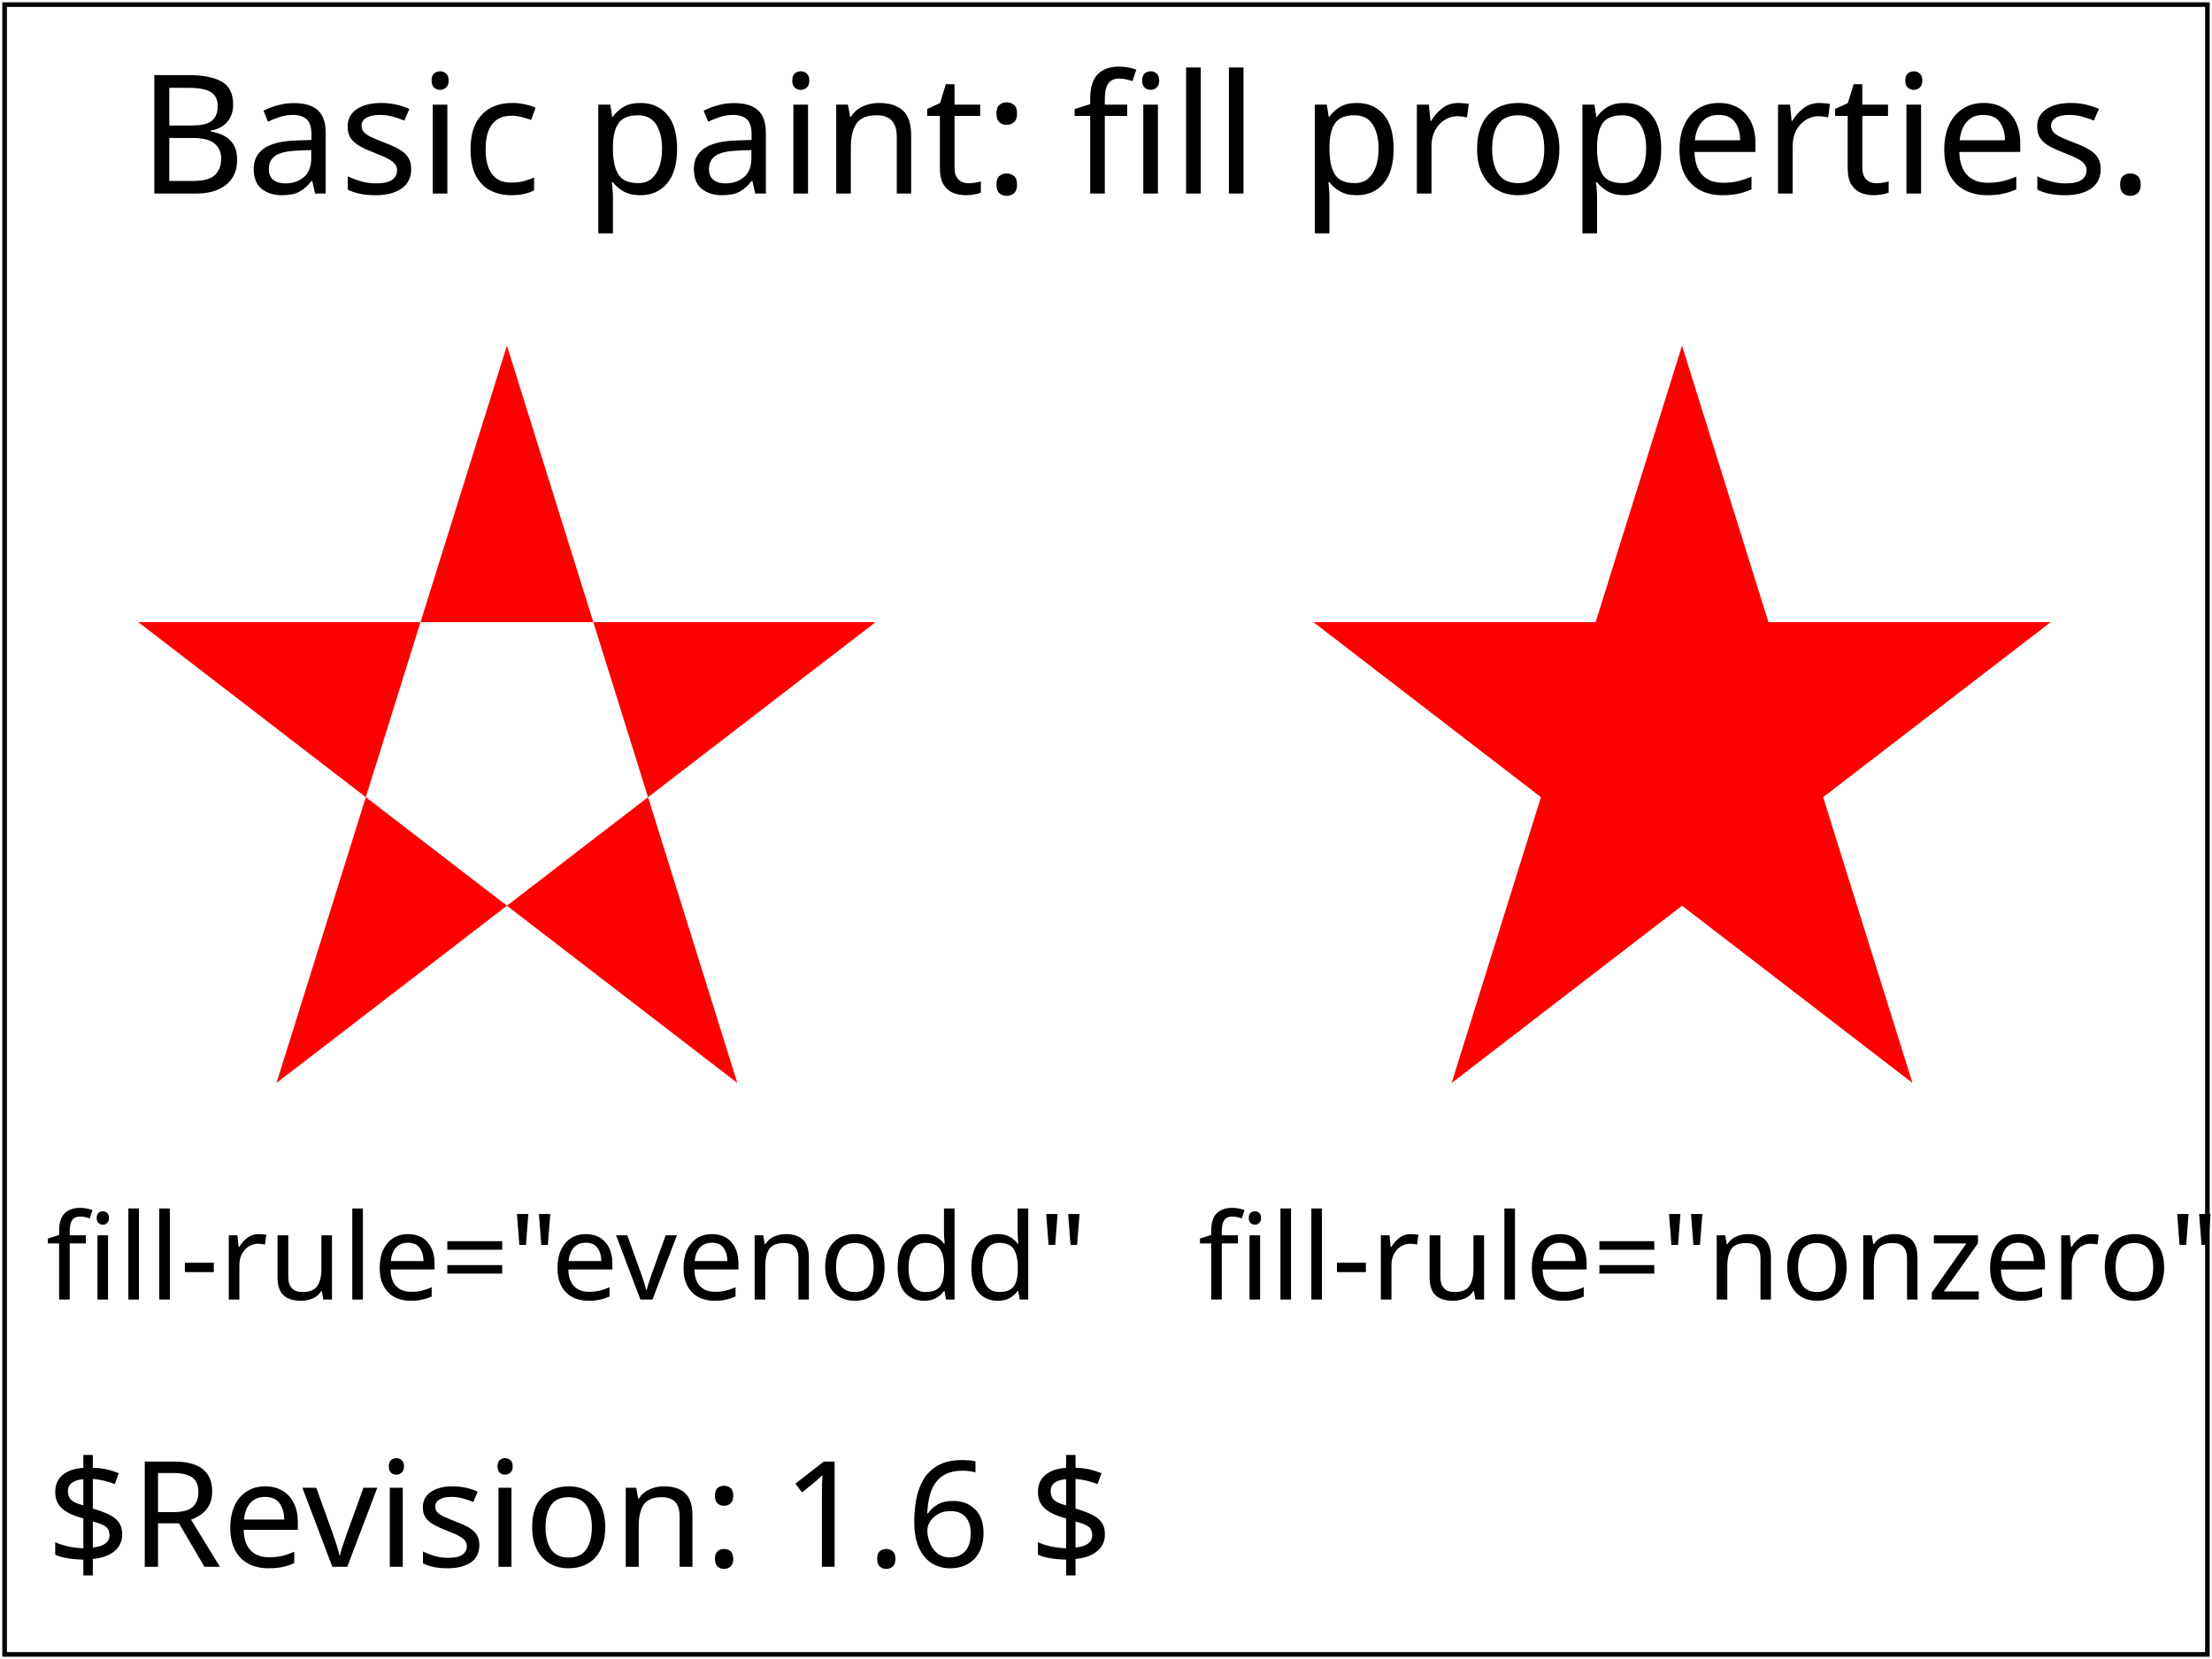
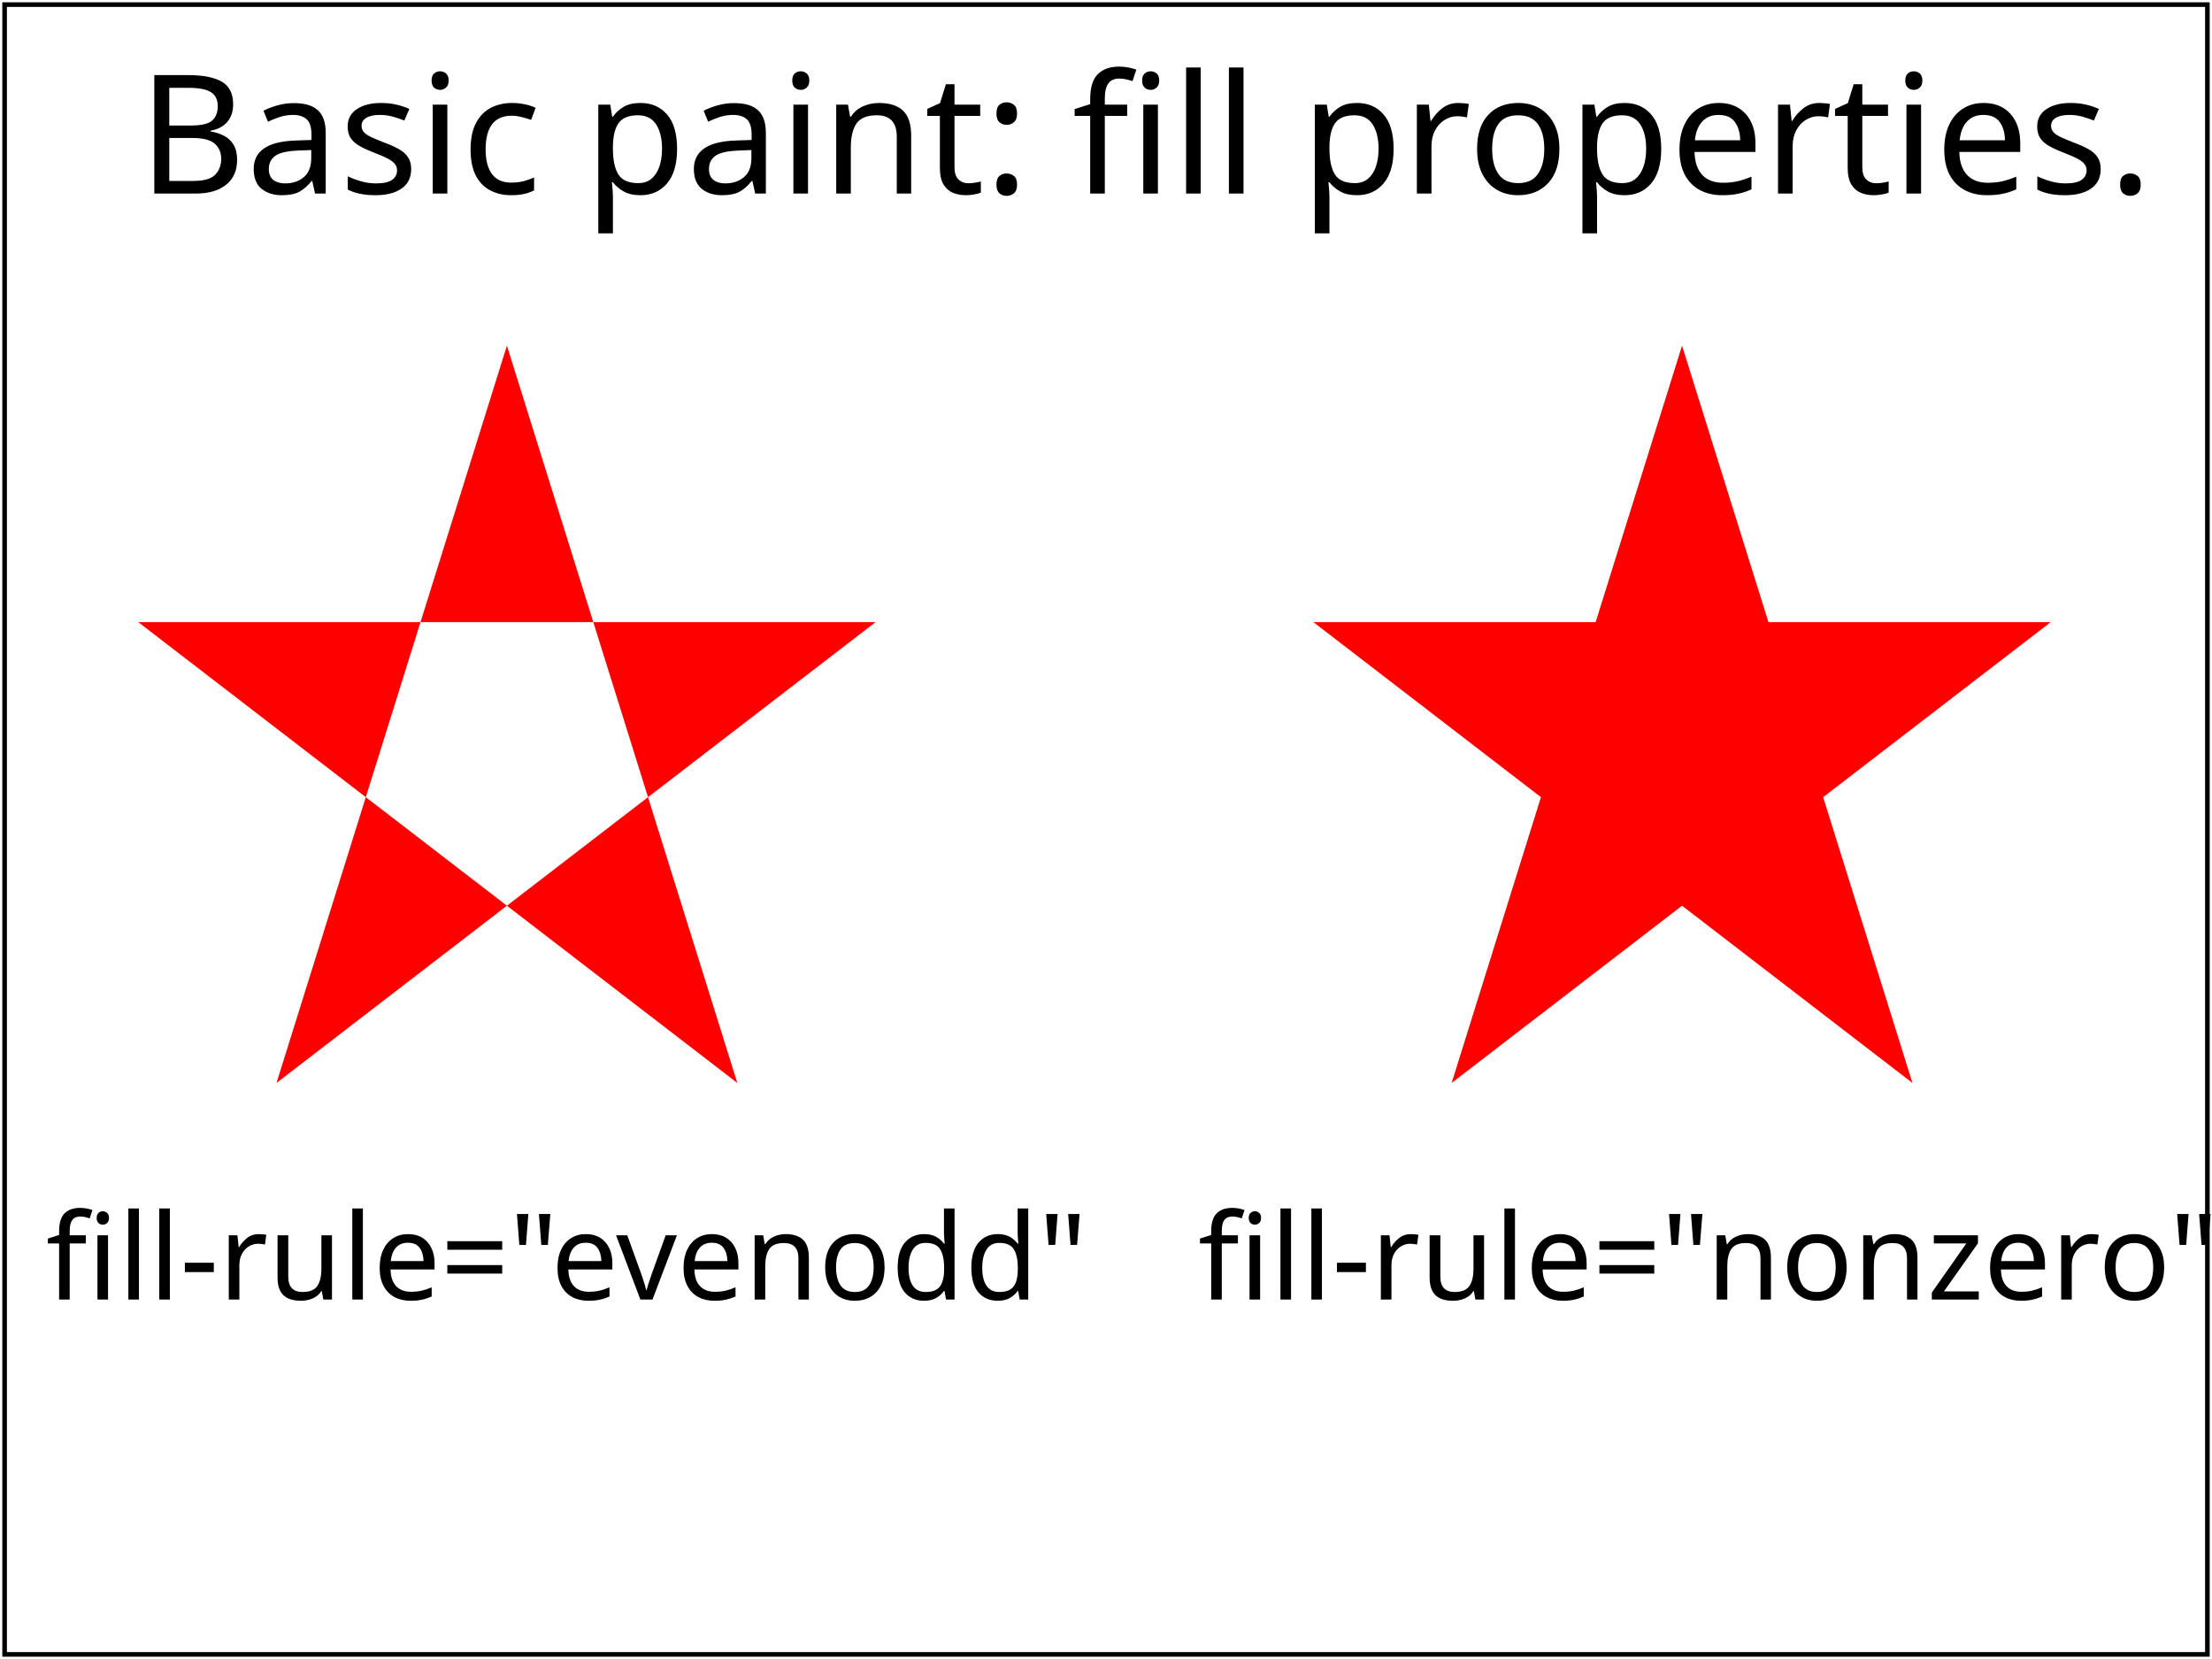
<svg xmlns="http://www.w3.org/2000/svg" xmlns:html="http://www.w3.org/1999/xhtml" xmlns:ns1="http://www.w3.org/2000/02/svg/testsuite/description/" xmlns:xlink="http://www.w3.org/1999/xlink" version="1.2" baseProfile="tiny" xml:id="svg-root" width="100%" height="100%" viewBox="0 0 480 360">
  <ns1:SVGTestCase reviewer="NR" owner="KMC" desc="Test that viewer has the basic capability to handle the 'fill-rule' property." status="accepted" approved="yes" version="$Revision: 1.6 $" testname="$RCSfile: paint-fill-03-t.svg,v $">
    <ns1:OperatorScript>
      <html:p>Verify the basic capability to handle the fill rule properties evenodd and nonzero</html:p>
      <html:p>There should be two red filled stars, the leftmost star should be unfilled in the very center.</html:p>
    </ns1:OperatorScript>
  </ns1:SVGTestCase>
  <defs>
    <font-face font-family="SVGFreeSansASCII" unicode-range="U+0-7F">
      <font-face-src>
        <font-face-uri xlink:href="../images/SVGFreeSans.svg#ascii" />
      </font-face-src>
    </font-face>
  </defs>
  <g xml:id="test-body-content" font-family="SVGFreeSansASCII,sans-serif" font-size="18">
    <text font-size="36" x="30" y="42">Basic paint: fill properties.</text>
    <path fill="red" fill-rule="evenodd" d="M 110 75 l 50 160 l -130 -100 l 160 0 l -130 100 z" />
    <path fill="red" fill-rule="nonzero" d="M 365 75 l 50 160 l -130 -100 l 160 0 l -130 100 z" />
    <text font-size="26" x="10" y="282">fill-rule="evenodd"</text>
    <text font-size="26" x="260" y="282">fill-rule="nonzero"</text>
  </g>
  <g font-family="SVGFreeSansASCII,sans-serif" font-size="32">
-     <text xml:id="revision" x="10" y="340" stroke="none" fill="black">$Revision: 1.6 $</text>
  </g>
  <rect xml:id="test-frame" x="1" y="1" width="478" height="358" fill="none" stroke="#000" />
</svg>
